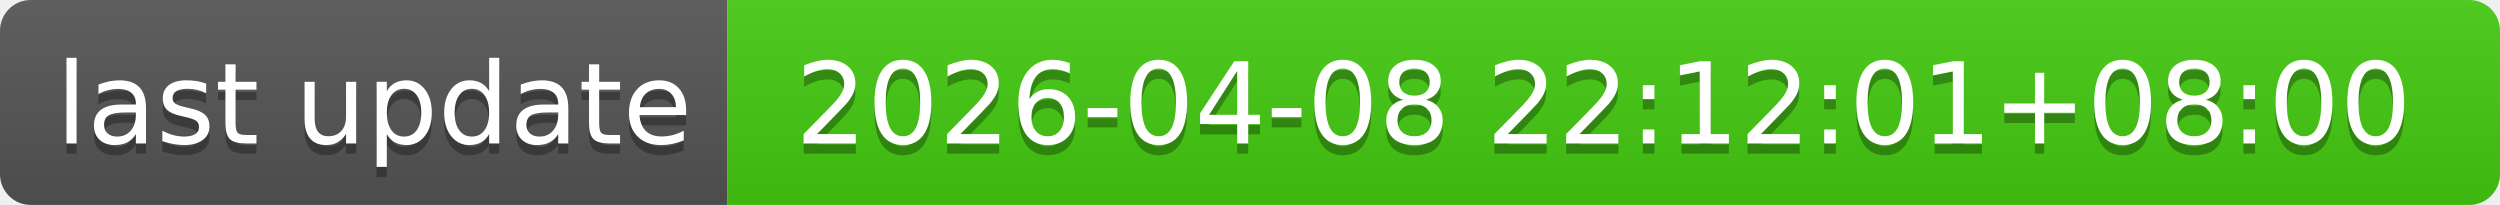
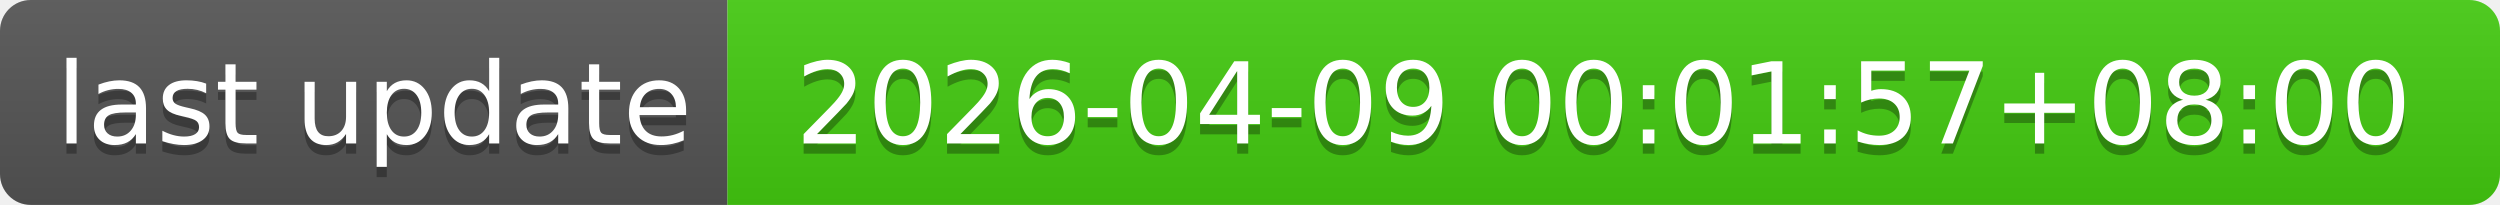
- <svg xmlns="http://www.w3.org/2000/svg" width="244" height="20" role="img" aria-label="last update: 2026-04-08 22:12:01+08:00">
+ <svg xmlns="http://www.w3.org/2000/svg" width="244" height="20" role="img" aria-label="last update: 2026-04-09 00:01:57+08:00">
  <linearGradient id="s" x2="0" y2="100%">
    <stop offset="0" stop-color="#bbb" stop-opacity=".1" />
    <stop offset="1" stop-opacity=".1" />
  </linearGradient>
  <clipPath id="r">
    <rect width="244" height="20" rx="3" fill="#fff" />
  </clipPath>
  <g clip-path="url(#r)">
    <rect width="71" height="20" fill="#555" />
    <rect x="71" width="173" height="20" fill="#4c1" />
    <rect width="244" height="20" fill="url(#s)" />
  </g>
  <g fill="#fff" text-anchor="middle" font-family="Verdana,Geneva,DejaVu Sans,sans-serif" text-rendering="geometricPrecision" font-size="110">
    <text aria-hidden="true" x="365" y="150" fill="#010101" fill-opacity=".3" transform="scale(.1)" textLength="610">last update</text>
    <text x="365" y="140" transform="scale(.1)" fill="#fff" textLength="610">last update</text>
-     <text aria-hidden="true" x="1565" y="150" fill="#010101" fill-opacity=".3" transform="scale(.1)" textLength="1630">2026-04-08 22:12:01+08:00</text>
-     <text x="1565" y="140" transform="scale(.1)" fill="#fff" textLength="1630">2026-04-08 22:12:01+08:00</text>
+     <text aria-hidden="true" x="1565" y="150" fill="#010101" fill-opacity=".3" transform="scale(.1)" textLength="1630">2026-04-09 00:01:57+08:00</text>
+     <text x="1565" y="140" transform="scale(.1)" fill="#fff" textLength="1630">2026-04-09 00:01:57+08:00</text>
  </g>
</svg>
